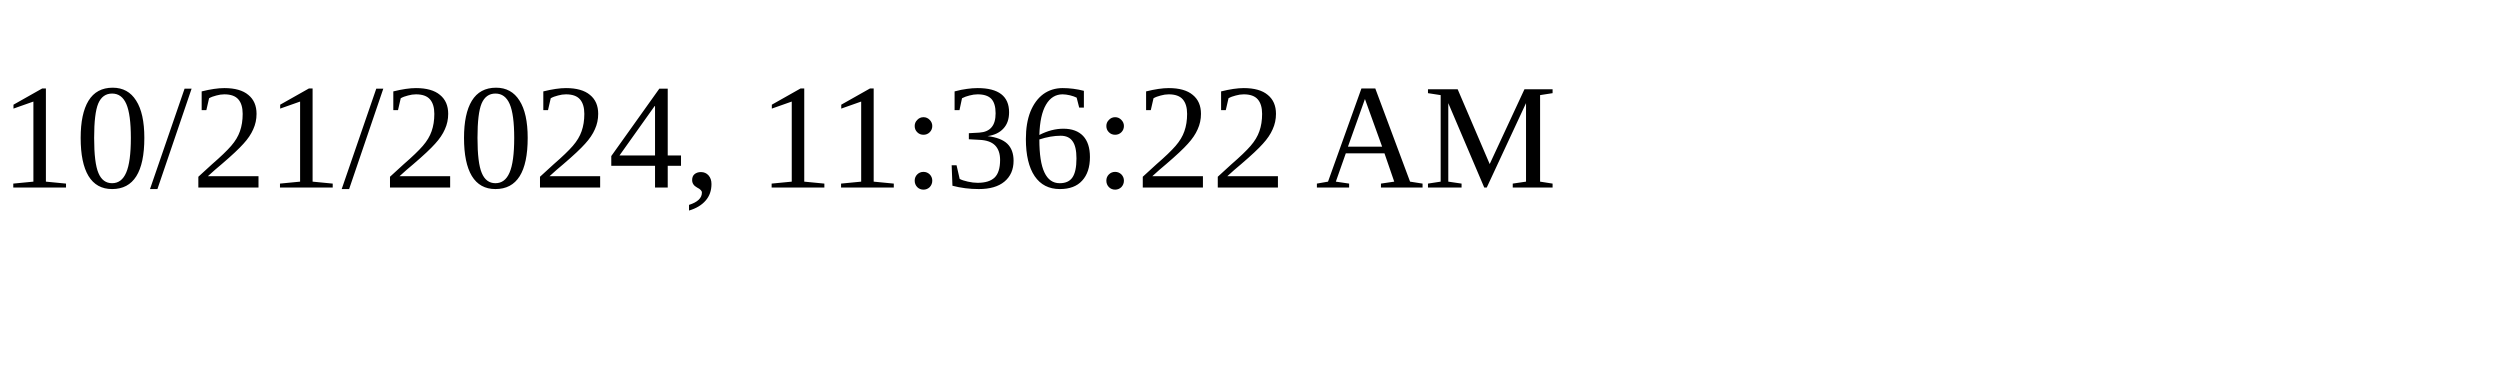
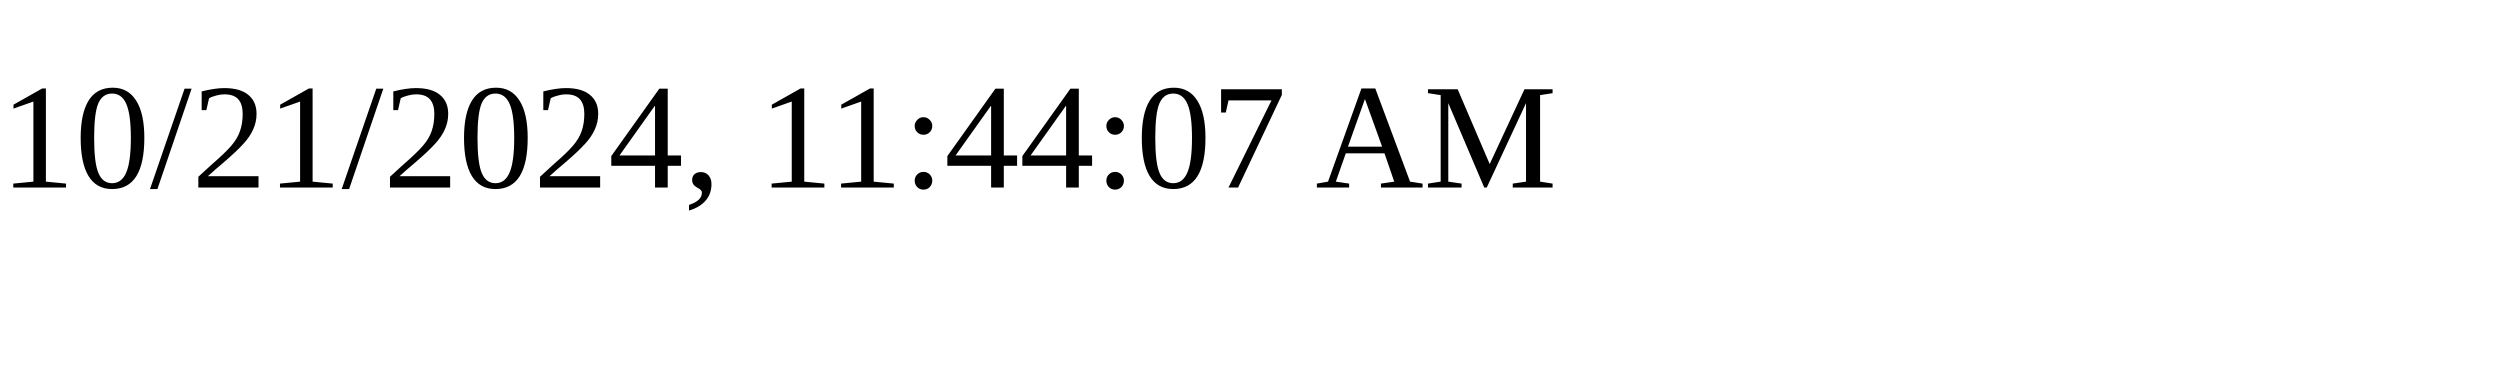
<svg xmlns="http://www.w3.org/2000/svg" height="30" width="200">
-   <text x="0" y="15">10/21/2024, 11:36:22 AM</text>
+   <text x="0" y="15">10/21/2024, 11:44:07 AM</text>
</svg>
